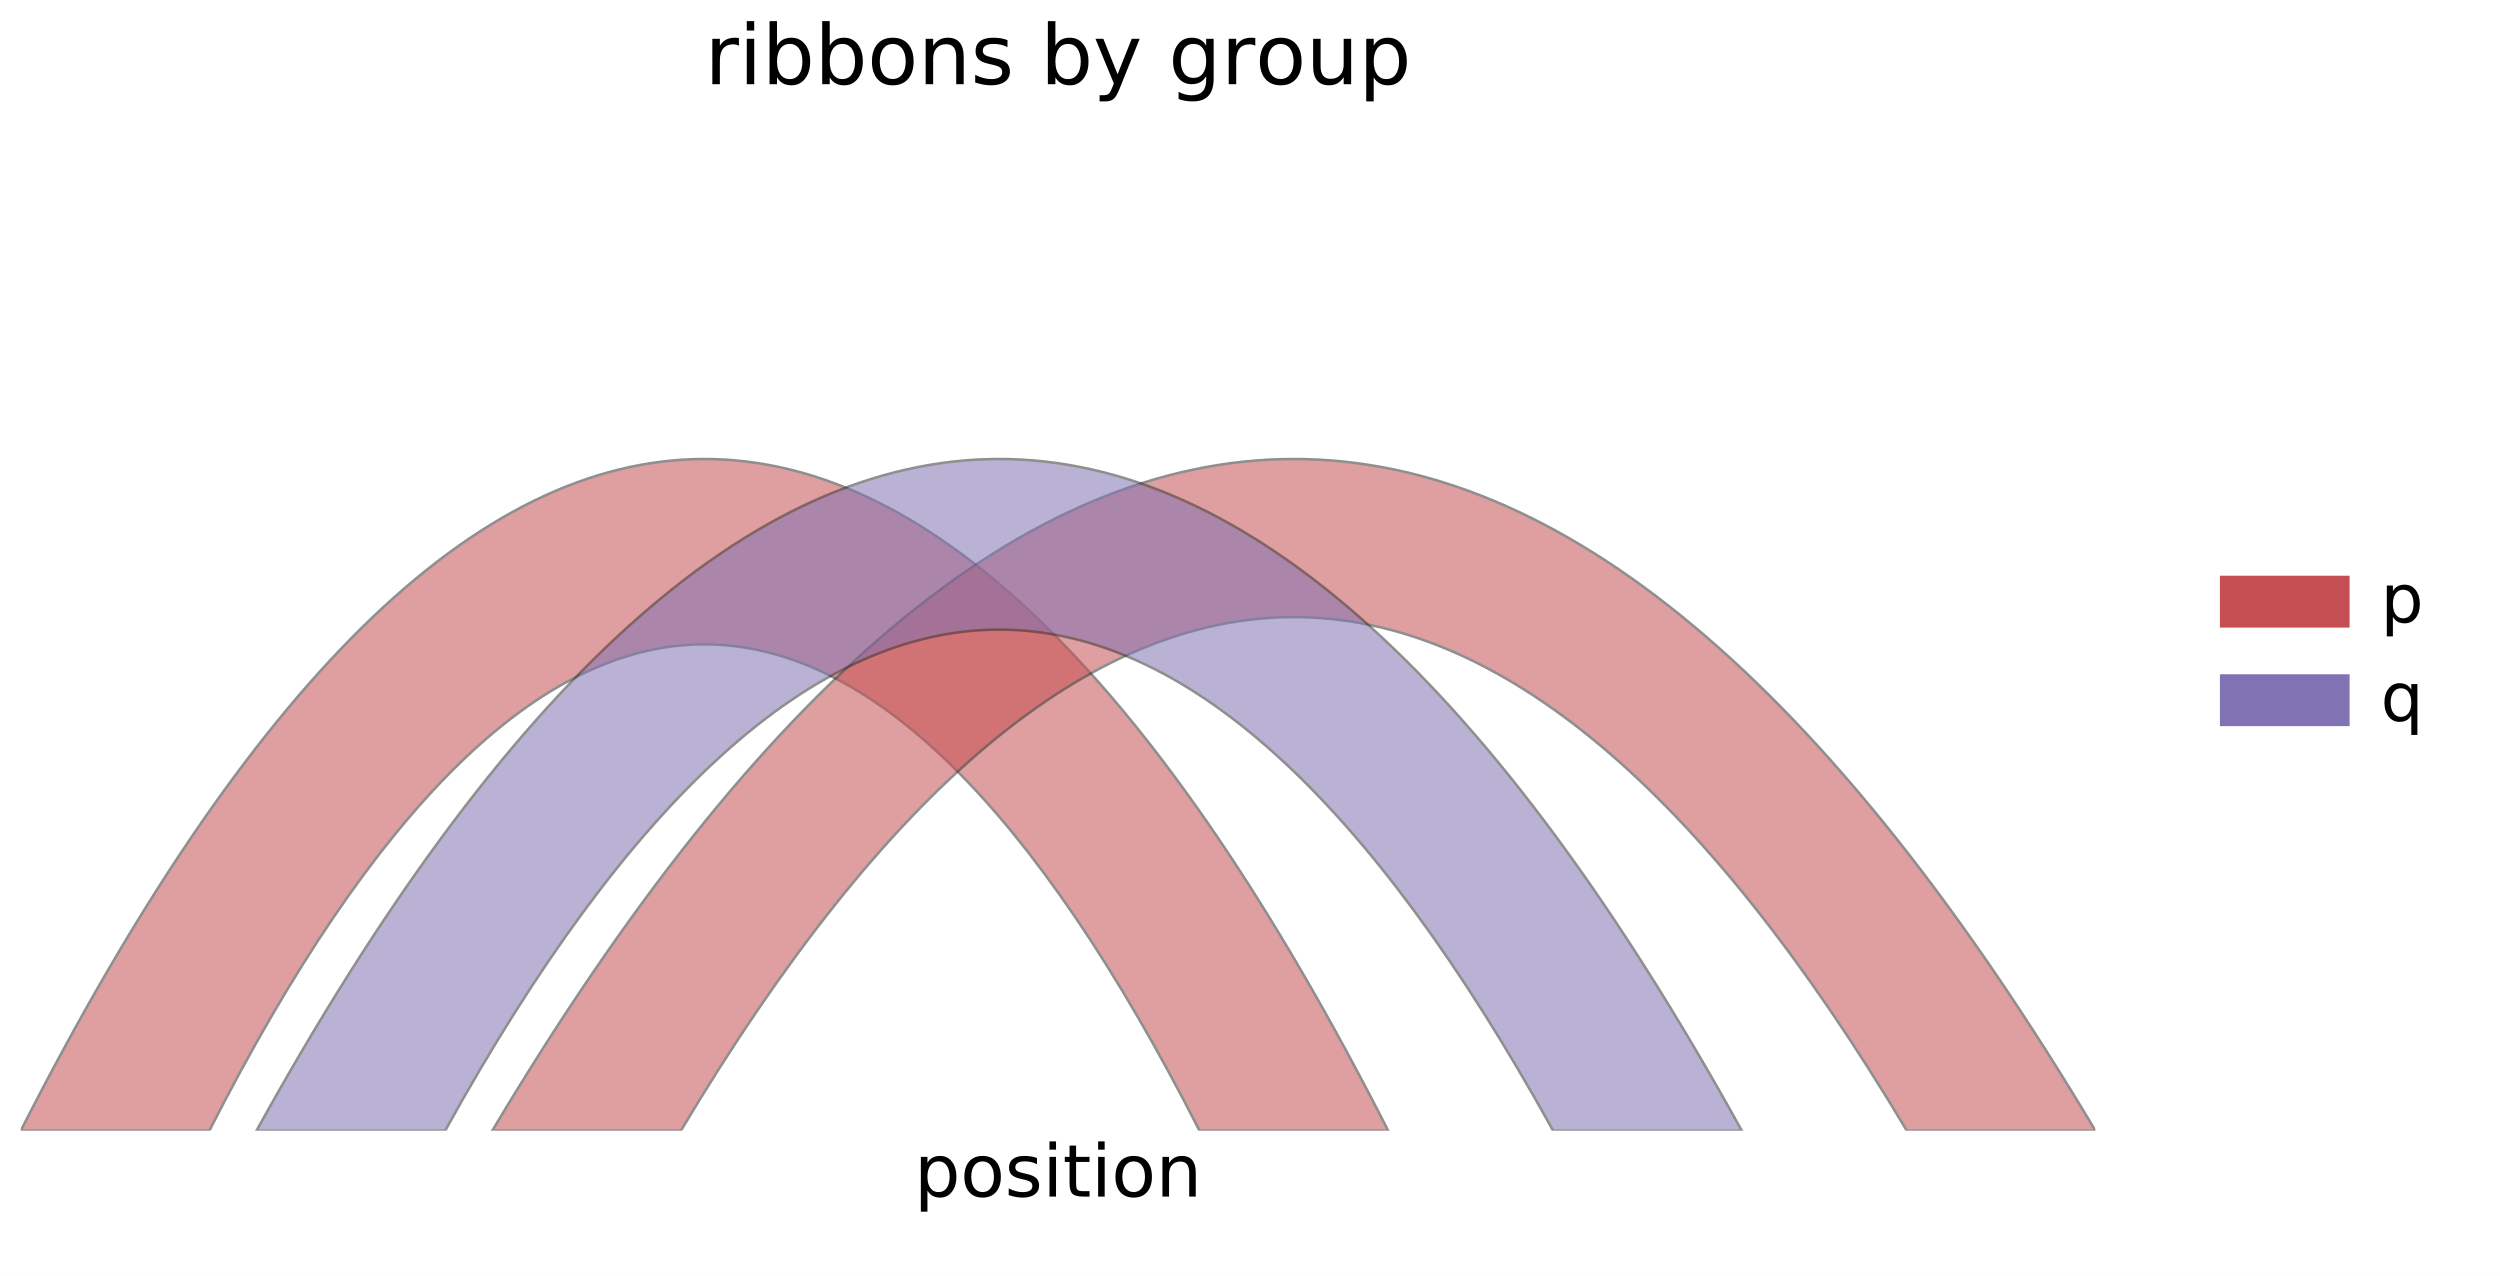
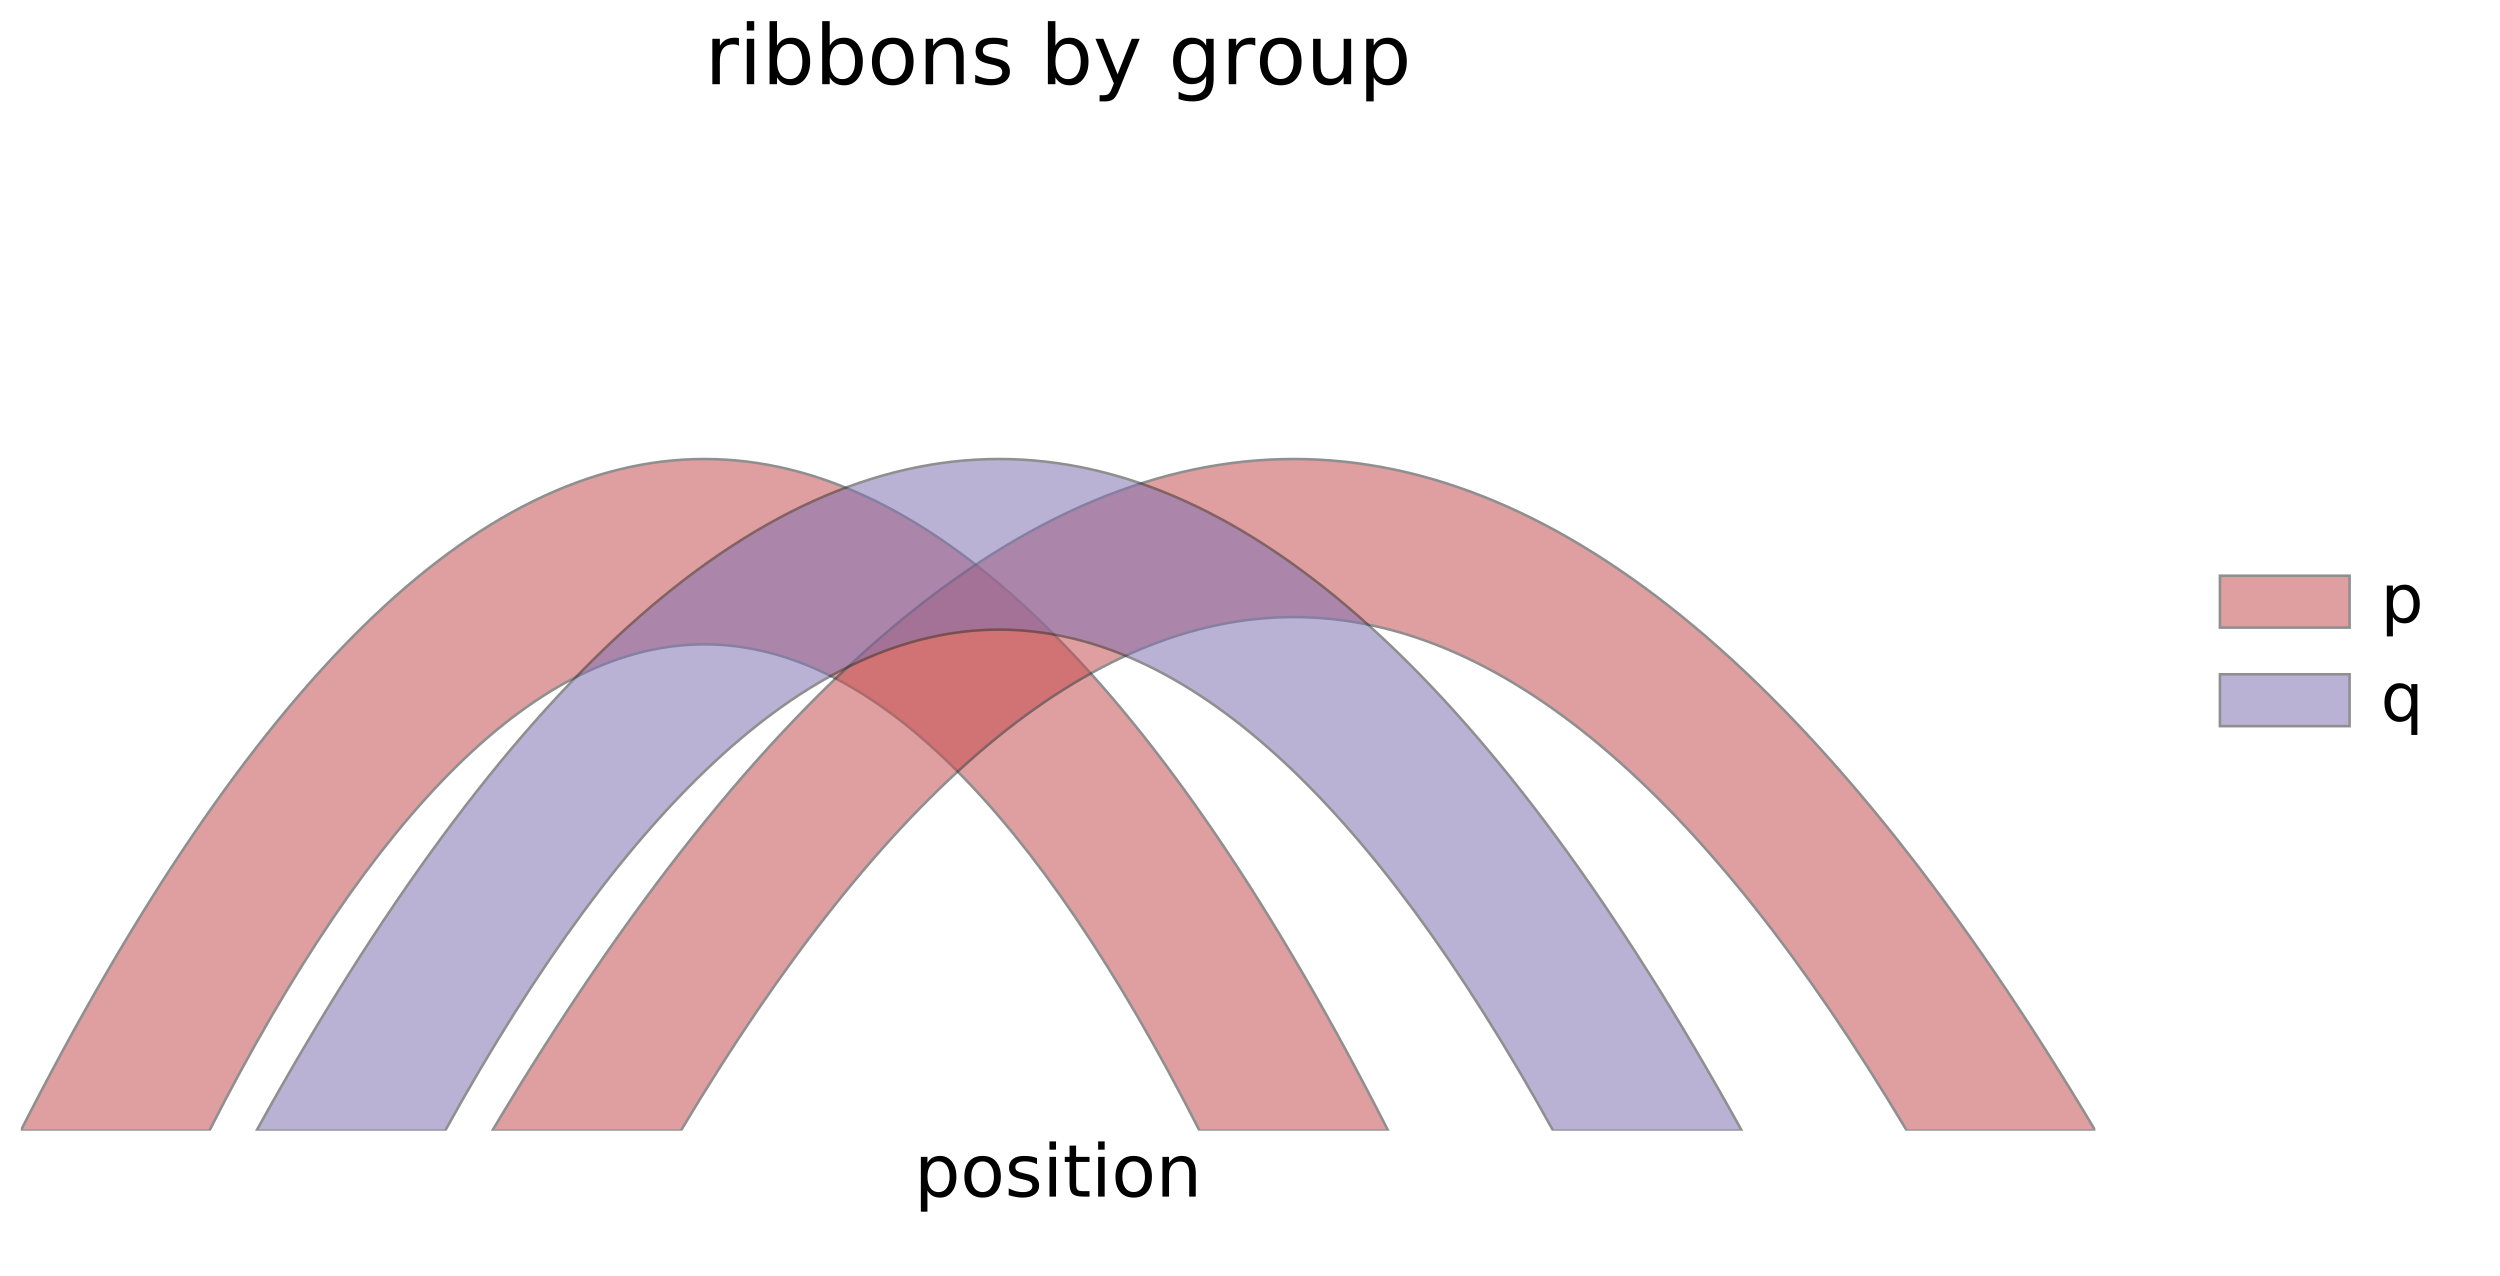
- <svg xmlns="http://www.w3.org/2000/svg" width="482" height="246" viewBox="0 0 482 246" font-family="DejaVu Sans, Bitstream Vera Sans, Verdana, Arial, sans-serif" font-size="11" data-plotlet-version="0.6.0" data-plotlet-schema="2" data-plotlet-kind="layout">
+ <svg xmlns="http://www.w3.org/2000/svg" width="482" height="246" viewBox="0 0 482 246" font-family="DejaVu Sans, Bitstream Vera Sans, Verdana, Arial, sans-serif" font-size="11" data-plotlet-version="0.6.5" data-plotlet-schema="2" data-plotlet-kind="layout">
  <rect width="482" height="246" fill="#fff" />
  <g transform="translate(4,4)">
    <g transform="translate(0.00,29.00)" data-plotlet-kind="panel" data-plotlet-title="ribbons by group" data-plotlet-xlabel="position" data-plotlet-xscale="linear" data-plotlet-yscale="linear" data-plotlet-xlim="0,8.8" data-plotlet-ylim="0,1" data-plotlet-panel-bbox="4,4,474,238" data-plotlet-data-area="0,29,400,185">
      <svg x="0" y="0" width="400" height="185" overflow="hidden">
        <g class="plotlet-artist" data-plotlet-type="chord_ribbon" data-plotlet-index="0" data-plotlet-label="p" data-plotlet-color="#C44E52">
          <path d="M 0.00,185.00 Q 131.82,-74.00 263.64,185.00 L 227.27,185.00 Q 131.82,-2.55 36.36,185.00 Z" fill="#C44E52" stroke="#333333" stroke-width="0.50" opacity="0.55" />
          <path d="M 90.91,185.00 Q 245.45,-74.00 400.00,185.00 L 363.64,185.00 Q 245.45,-13.06 127.27,185.00 Z" fill="#C44E52" stroke="#333333" stroke-width="0.50" opacity="0.55" />
        </g>
        <g class="plotlet-artist" data-plotlet-type="chord_ribbon" data-plotlet-index="1" data-plotlet-label="q" data-plotlet-color="#8172B3">
          <path d="M 45.45,185.00 Q 188.64,-74.00 331.82,185.00 L 295.45,185.00 Q 188.64,-8.22 81.82,185.00 Z" fill="#8172B3" stroke="#333333" stroke-width="0.50" opacity="0.55" />
        </g>
      </svg>
      <path d="M174.81 196.55V200.61H173.54V190.04H174.81V191.20Q175.21 190.52 175.81 190.19Q176.42 189.86 177.26 189.86Q178.65 189.86 179.52 190.96Q180.39 192.07 180.39 193.88Q180.39 195.68 179.52 196.79Q178.65 197.90 177.26 197.90Q176.42 197.90 175.81 197.56Q175.21 197.23 174.81 196.55ZM179.09 193.88Q179.09 192.49 178.52 191.70Q177.95 190.91 176.95 190.91Q175.95 190.91 175.38 191.70Q174.81 192.49 174.81 193.88Q174.81 195.26 175.38 196.05Q175.95 196.84 176.95 196.84Q177.95 196.84 178.52 196.05Q179.09 195.26 179.09 193.88ZM185.45 190.92Q184.43 190.92 183.85 191.71Q183.26 192.50 183.26 193.88Q183.26 195.25 183.84 196.04Q184.43 196.83 185.45 196.83Q186.45 196.83 187.04 196.04Q187.63 195.24 187.63 193.88Q187.63 192.52 187.04 191.72Q186.45 190.92 185.45 190.92ZM185.45 189.86Q187.09 189.86 188.02 190.92Q188.96 191.99 188.96 193.88Q188.96 195.76 188.02 196.83Q187.09 197.90 185.45 197.90Q183.80 197.90 182.87 196.83Q181.93 195.76 181.93 193.88Q181.93 191.99 182.87 190.92Q183.80 189.86 185.45 189.86ZM195.93 190.27V191.46Q195.39 191.18 194.82 191.05Q194.24 190.91 193.63 190.91Q192.69 190.91 192.22 191.20Q191.76 191.48 191.76 192.06Q191.76 192.50 192.09 192.75Q192.43 193.00 193.44 193.22L193.87 193.32Q195.21 193.60 195.77 194.13Q196.34 194.65 196.34 195.59Q196.34 196.65 195.49 197.27Q194.65 197.90 193.17 197.90Q192.56 197.90 191.89 197.78Q191.22 197.66 190.48 197.42V196.12Q191.18 196.48 191.86 196.66Q192.54 196.84 193.20 196.84Q194.09 196.84 194.57 196.54Q195.04 196.24 195.04 195.68Q195.04 195.17 194.70 194.90Q194.35 194.62 193.18 194.37L192.75 194.27Q191.58 194.02 191.06 193.51Q190.54 193.00 190.54 192.11Q190.54 191.03 191.30 190.45Q192.07 189.86 193.48 189.86Q194.18 189.86 194.79 189.96Q195.41 190.06 195.93 190.27ZM198.34 190.04H199.60V197.70H198.34ZM198.34 187.06H199.60V188.65H198.34ZM203.47 187.87V190.04H206.06V191.02H203.47V195.18Q203.47 196.11 203.73 196.38Q203.99 196.65 204.77 196.65H206.06V197.70H204.77Q203.32 197.70 202.76 197.15Q202.21 196.61 202.21 195.18V191.02H201.29V190.04H202.21V187.87ZM207.72 190.04H208.98V197.70H207.72ZM207.72 187.06H208.98V188.65H207.72ZM214.57 190.92Q213.56 190.92 212.97 191.71Q212.39 192.50 212.39 193.88Q212.39 195.25 212.97 196.04Q213.56 196.83 214.57 196.83Q215.58 196.83 216.17 196.04Q216.75 195.24 216.75 193.88Q216.75 192.52 216.17 191.72Q215.58 190.92 214.57 190.92ZM214.57 189.86Q216.21 189.86 217.15 190.92Q218.09 191.99 218.09 193.88Q218.09 195.76 217.15 196.83Q216.21 197.90 214.57 197.90Q212.93 197.90 211.99 196.83Q211.06 195.76 211.06 193.88Q211.06 191.99 211.99 190.92Q212.93 189.86 214.57 189.86ZM226.54 193.08V197.70H225.28V193.12Q225.28 192.03 224.86 191.49Q224.43 190.95 223.58 190.95Q222.57 190.95 221.98 191.60Q221.39 192.25 221.39 193.37V197.70H220.12V190.04H221.39V191.23Q221.84 190.54 222.45 190.20Q223.06 189.86 223.86 189.86Q225.18 189.86 225.86 190.67Q226.54 191.49 226.54 193.08Z" fill="#000" />
      <path d="M138.47 -24.18Q138.23 -24.32 137.94 -24.39Q137.66 -24.45 137.31 -24.45Q136.09 -24.45 135.44 -23.66Q134.79 -22.87 134.79 -21.38V-16.77H133.34V-25.52H134.79V-24.16Q135.24 -24.96 135.97 -25.35Q136.70 -25.73 137.73 -25.73Q137.88 -25.73 138.06 -25.71Q138.24 -25.70 138.46 -25.66ZM139.98 -25.52H141.41V-16.77H139.98ZM139.98 -28.93H141.41V-27.11H139.98ZM150.70 -21.14Q150.70 -22.73 150.05 -23.63Q149.40 -24.53 148.26 -24.53Q147.12 -24.53 146.46 -23.63Q145.81 -22.73 145.81 -21.14Q145.81 -19.55 146.46 -18.65Q147.12 -17.75 148.26 -17.75Q149.40 -17.75 150.05 -18.65Q150.70 -19.55 150.70 -21.14ZM145.81 -24.20Q146.27 -24.98 146.96 -25.36Q147.65 -25.73 148.61 -25.73Q150.20 -25.73 151.20 -24.47Q152.20 -23.20 152.20 -21.14Q152.20 -19.08 151.20 -17.81Q150.20 -16.55 148.61 -16.55Q147.65 -16.55 146.96 -16.93Q146.27 -17.30 145.81 -18.09V-16.77H144.37V-28.93H145.81ZM160.86 -21.14Q160.86 -22.73 160.21 -23.63Q159.55 -24.53 158.41 -24.53Q157.27 -24.53 156.62 -23.63Q155.97 -22.73 155.97 -21.14Q155.97 -19.55 156.62 -18.65Q157.27 -17.75 158.41 -17.75Q159.55 -17.75 160.21 -18.65Q160.86 -19.55 160.86 -21.14ZM155.97 -24.20Q156.42 -24.98 157.11 -25.36Q157.80 -25.73 158.77 -25.73Q160.36 -25.73 161.36 -24.47Q162.35 -23.20 162.35 -21.14Q162.35 -19.08 161.36 -17.81Q160.36 -16.55 158.77 -16.55Q157.80 -16.55 157.11 -16.93Q156.42 -17.30 155.97 -18.09V-16.77H154.52V-28.93H155.97ZM168.12 -24.52Q166.97 -24.52 166.30 -23.61Q165.62 -22.71 165.62 -21.14Q165.62 -19.57 166.29 -18.67Q166.96 -17.77 168.12 -17.77Q169.27 -17.77 169.95 -18.67Q170.62 -19.58 170.62 -21.14Q170.62 -22.70 169.95 -23.61Q169.27 -24.52 168.12 -24.52ZM168.12 -25.73Q170.00 -25.73 171.07 -24.52Q172.14 -23.30 172.14 -21.14Q172.14 -18.99 171.07 -17.77Q170.00 -16.55 168.12 -16.55Q166.24 -16.55 165.18 -17.77Q164.11 -18.99 164.11 -21.14Q164.11 -23.30 165.18 -24.52Q166.24 -25.73 168.12 -25.73ZM181.80 -22.05V-16.77H180.36V-22.01Q180.36 -23.25 179.88 -23.87Q179.39 -24.48 178.42 -24.48Q177.26 -24.48 176.59 -23.74Q175.91 -23.00 175.91 -21.72V-16.77H174.47V-25.52H175.91V-24.16Q176.43 -24.95 177.13 -25.34Q177.83 -25.73 178.74 -25.73Q180.25 -25.73 181.02 -24.80Q181.80 -23.87 181.80 -22.05ZM190.24 -25.27V-23.91Q189.63 -24.22 188.98 -24.38Q188.32 -24.53 187.62 -24.53Q186.55 -24.53 186.01 -24.20Q185.48 -23.88 185.48 -23.22Q185.48 -22.72 185.86 -22.43Q186.24 -22.15 187.40 -21.89L187.89 -21.78Q189.42 -21.45 190.07 -20.86Q190.71 -20.26 190.71 -19.19Q190.71 -17.97 189.75 -17.26Q188.78 -16.55 187.09 -16.55Q186.39 -16.55 185.63 -16.68Q184.87 -16.82 184.02 -17.09V-18.58Q184.82 -18.16 185.59 -17.96Q186.37 -17.75 187.12 -17.75Q188.14 -17.75 188.69 -18.10Q189.23 -18.45 189.23 -19.08Q189.23 -19.66 188.84 -19.98Q188.45 -20.29 187.11 -20.58L186.61 -20.70Q185.27 -20.98 184.68 -21.56Q184.09 -22.14 184.09 -23.16Q184.09 -24.39 184.96 -25.06Q185.84 -25.73 187.45 -25.73Q188.24 -25.73 188.95 -25.62Q189.65 -25.50 190.24 -25.27ZM204.37 -21.14Q204.37 -22.73 203.71 -23.63Q203.06 -24.53 201.92 -24.53Q200.78 -24.53 200.13 -23.63Q199.48 -22.73 199.48 -21.14Q199.48 -19.55 200.13 -18.65Q200.78 -17.75 201.92 -17.75Q203.06 -17.75 203.71 -18.65Q204.37 -19.55 204.37 -21.14ZM199.48 -24.20Q199.93 -24.98 200.62 -25.36Q201.31 -25.73 202.27 -25.73Q203.87 -25.73 204.86 -24.47Q205.86 -23.20 205.86 -21.14Q205.86 -19.08 204.86 -17.81Q203.87 -16.55 202.27 -16.55Q201.31 -16.55 200.62 -16.93Q199.93 -17.30 199.48 -18.09V-16.77H198.03V-28.93H199.48ZM211.88 -15.96Q211.27 -14.40 210.70 -13.92Q210.12 -13.45 209.15 -13.45H208.00V-14.65H208.84Q209.44 -14.65 209.77 -14.93Q210.09 -15.21 210.49 -16.26L210.75 -16.91L207.21 -25.52H208.73L211.47 -18.68L214.20 -25.52H215.73ZM228.55 -21.25Q228.55 -22.81 227.91 -23.67Q227.27 -24.53 226.10 -24.53Q224.95 -24.53 224.30 -23.67Q223.66 -22.81 223.66 -21.25Q223.66 -19.70 224.30 -18.84Q224.95 -17.98 226.10 -17.98Q227.27 -17.98 227.91 -18.84Q228.55 -19.70 228.55 -21.25ZM229.99 -17.86Q229.99 -15.62 229.00 -14.54Q228.01 -13.45 225.96 -13.45Q225.20 -13.45 224.53 -13.56Q223.86 -13.67 223.23 -13.91V-15.30Q223.86 -14.96 224.48 -14.80Q225.09 -14.63 225.73 -14.63Q227.15 -14.63 227.85 -15.37Q228.55 -16.11 228.55 -17.60V-18.31Q228.11 -17.54 227.41 -17.16Q226.72 -16.77 225.75 -16.77Q224.14 -16.77 223.16 -18.00Q222.17 -19.23 222.17 -21.25Q222.17 -23.28 223.16 -24.51Q224.14 -25.73 225.75 -25.73Q226.72 -25.73 227.41 -25.35Q228.11 -24.97 228.55 -24.20V-25.52H229.99ZM238.02 -24.18Q237.78 -24.32 237.50 -24.39Q237.21 -24.45 236.87 -24.45Q235.65 -24.45 235.00 -23.66Q234.34 -22.87 234.34 -21.38V-16.77H232.90V-25.52H234.34V-24.16Q234.80 -24.96 235.52 -25.35Q236.25 -25.73 237.29 -25.73Q237.44 -25.73 237.62 -25.71Q237.80 -25.70 238.02 -25.66ZM242.92 -24.52Q241.77 -24.52 241.09 -23.61Q240.42 -22.71 240.42 -21.14Q240.42 -19.57 241.09 -18.67Q241.76 -17.77 242.92 -17.77Q244.07 -17.77 244.74 -18.67Q245.41 -19.58 245.41 -21.14Q245.41 -22.70 244.74 -23.61Q244.07 -24.52 242.92 -24.52ZM242.92 -25.73Q244.80 -25.73 245.87 -24.52Q246.94 -23.30 246.94 -21.14Q246.94 -18.99 245.87 -17.77Q244.80 -16.55 242.92 -16.55Q241.04 -16.55 239.97 -17.77Q238.91 -18.99 238.91 -21.14Q238.91 -23.30 239.97 -24.52Q241.04 -25.73 242.92 -25.73ZM249.17 -20.23V-25.52H250.61V-20.28Q250.61 -19.04 251.09 -18.42Q251.58 -17.80 252.55 -17.80Q253.71 -17.80 254.39 -18.54Q255.06 -19.28 255.06 -20.56V-25.52H256.50V-16.77H255.06V-18.12Q254.54 -17.32 253.85 -16.93Q253.16 -16.55 252.24 -16.55Q250.73 -16.55 249.95 -17.48Q249.17 -18.42 249.17 -20.23ZM252.79 -25.73ZM260.85 -18.09V-13.45H259.41V-25.52H260.85V-24.20Q261.30 -24.98 262.00 -25.36Q262.69 -25.73 263.65 -25.73Q265.24 -25.73 266.24 -24.47Q267.23 -23.20 267.23 -21.14Q267.23 -19.08 266.24 -17.81Q265.24 -16.55 263.65 -16.55Q262.69 -16.55 262.00 -16.93Q261.30 -17.30 260.85 -18.09ZM265.74 -21.14Q265.74 -22.73 265.09 -23.63Q264.44 -24.53 263.30 -24.53Q262.16 -24.53 261.50 -23.63Q260.85 -22.73 260.85 -21.14Q260.85 -19.55 261.50 -18.65Q262.16 -17.75 263.30 -17.75Q264.44 -17.75 265.09 -18.65Q265.74 -19.55 265.74 -21.14Z" fill="#000" />
      <g transform="translate(413.00,65.50)">
-         <rect x="11.00" y="12.50" width="25.00" height="10.00" fill="#C44E52" />
+         <rect x="11.00" y="12.50" width="25.00" height="10.00" fill="#C44E52" stroke="#333333" stroke-width="0.50" opacity="0.55" />
        <path d="M44.35 20.43V24.20H43.18V14.39H44.35V15.47Q44.72 14.83 45.28 14.53Q45.85 14.22 46.63 14.22Q47.92 14.22 48.73 15.25Q49.54 16.28 49.54 17.95Q49.54 19.63 48.73 20.66Q47.92 21.68 46.63 21.68Q45.85 21.68 45.28 21.38Q44.72 21.07 44.35 20.43ZM48.33 17.95Q48.33 16.66 47.80 15.93Q47.27 15.20 46.34 15.20Q45.42 15.20 44.89 15.93Q44.35 16.66 44.35 17.95Q44.35 19.24 44.89 19.97Q45.42 20.71 46.34 20.71Q47.27 20.71 47.80 19.97Q48.33 19.24 48.33 17.95Z" fill="#000" />
-         <rect x="11.00" y="31.50" width="25.00" height="10.00" fill="#8172B3" />
+         <rect x="11.00" y="31.50" width="25.00" height="10.00" fill="#8172B3" stroke="#333333" stroke-width="0.50" opacity="0.55" />
        <path d="M43.92 36.95Q43.92 38.24 44.45 38.97Q44.98 39.71 45.91 39.71Q46.84 39.71 47.37 38.97Q47.90 38.24 47.90 36.95Q47.90 35.66 47.37 34.93Q46.84 34.20 45.91 34.20Q44.98 34.20 44.45 34.93Q43.92 35.66 43.92 36.95ZM47.90 39.43Q47.54 40.07 46.97 40.38Q46.41 40.68 45.62 40.68Q44.34 40.68 43.53 39.66Q42.72 38.63 42.72 36.95Q42.72 35.28 43.53 34.25Q44.34 33.22 45.62 33.22Q46.41 33.22 46.97 33.53Q47.54 33.83 47.90 34.47V33.39H49.07V43.20H47.90Z" fill="#000" />
      </g>
    </g>
  </g>
</svg>
